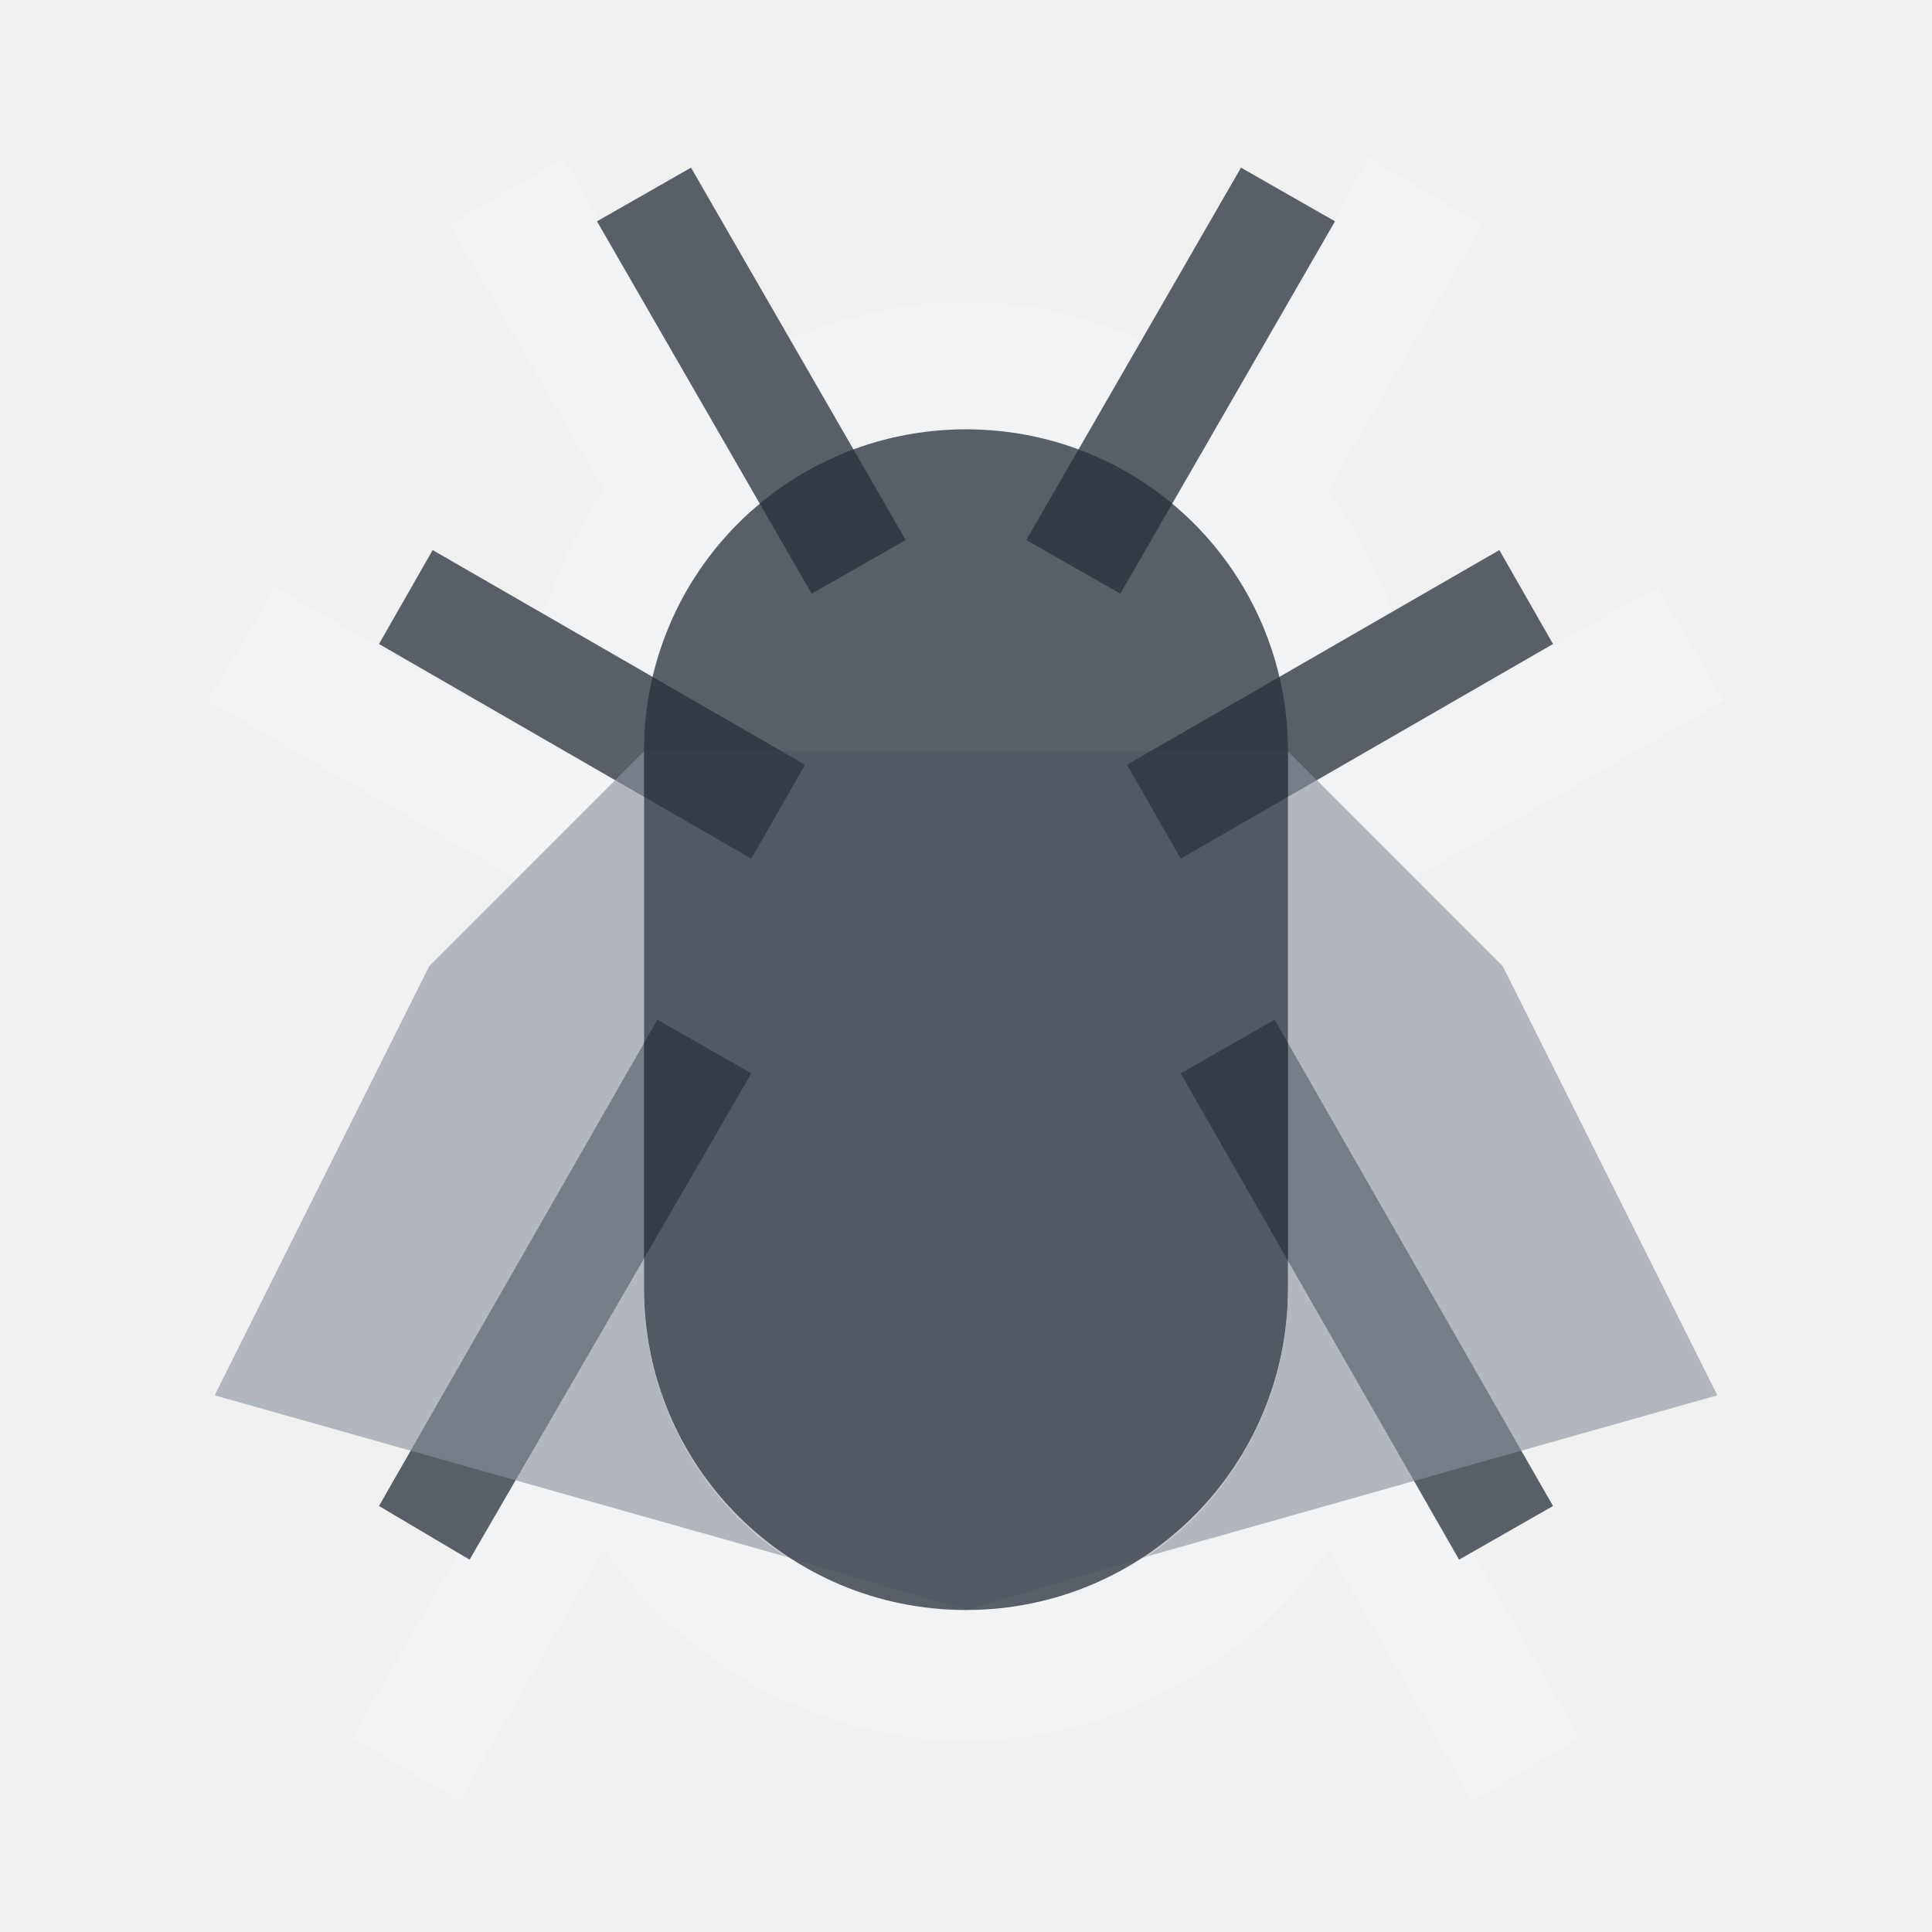
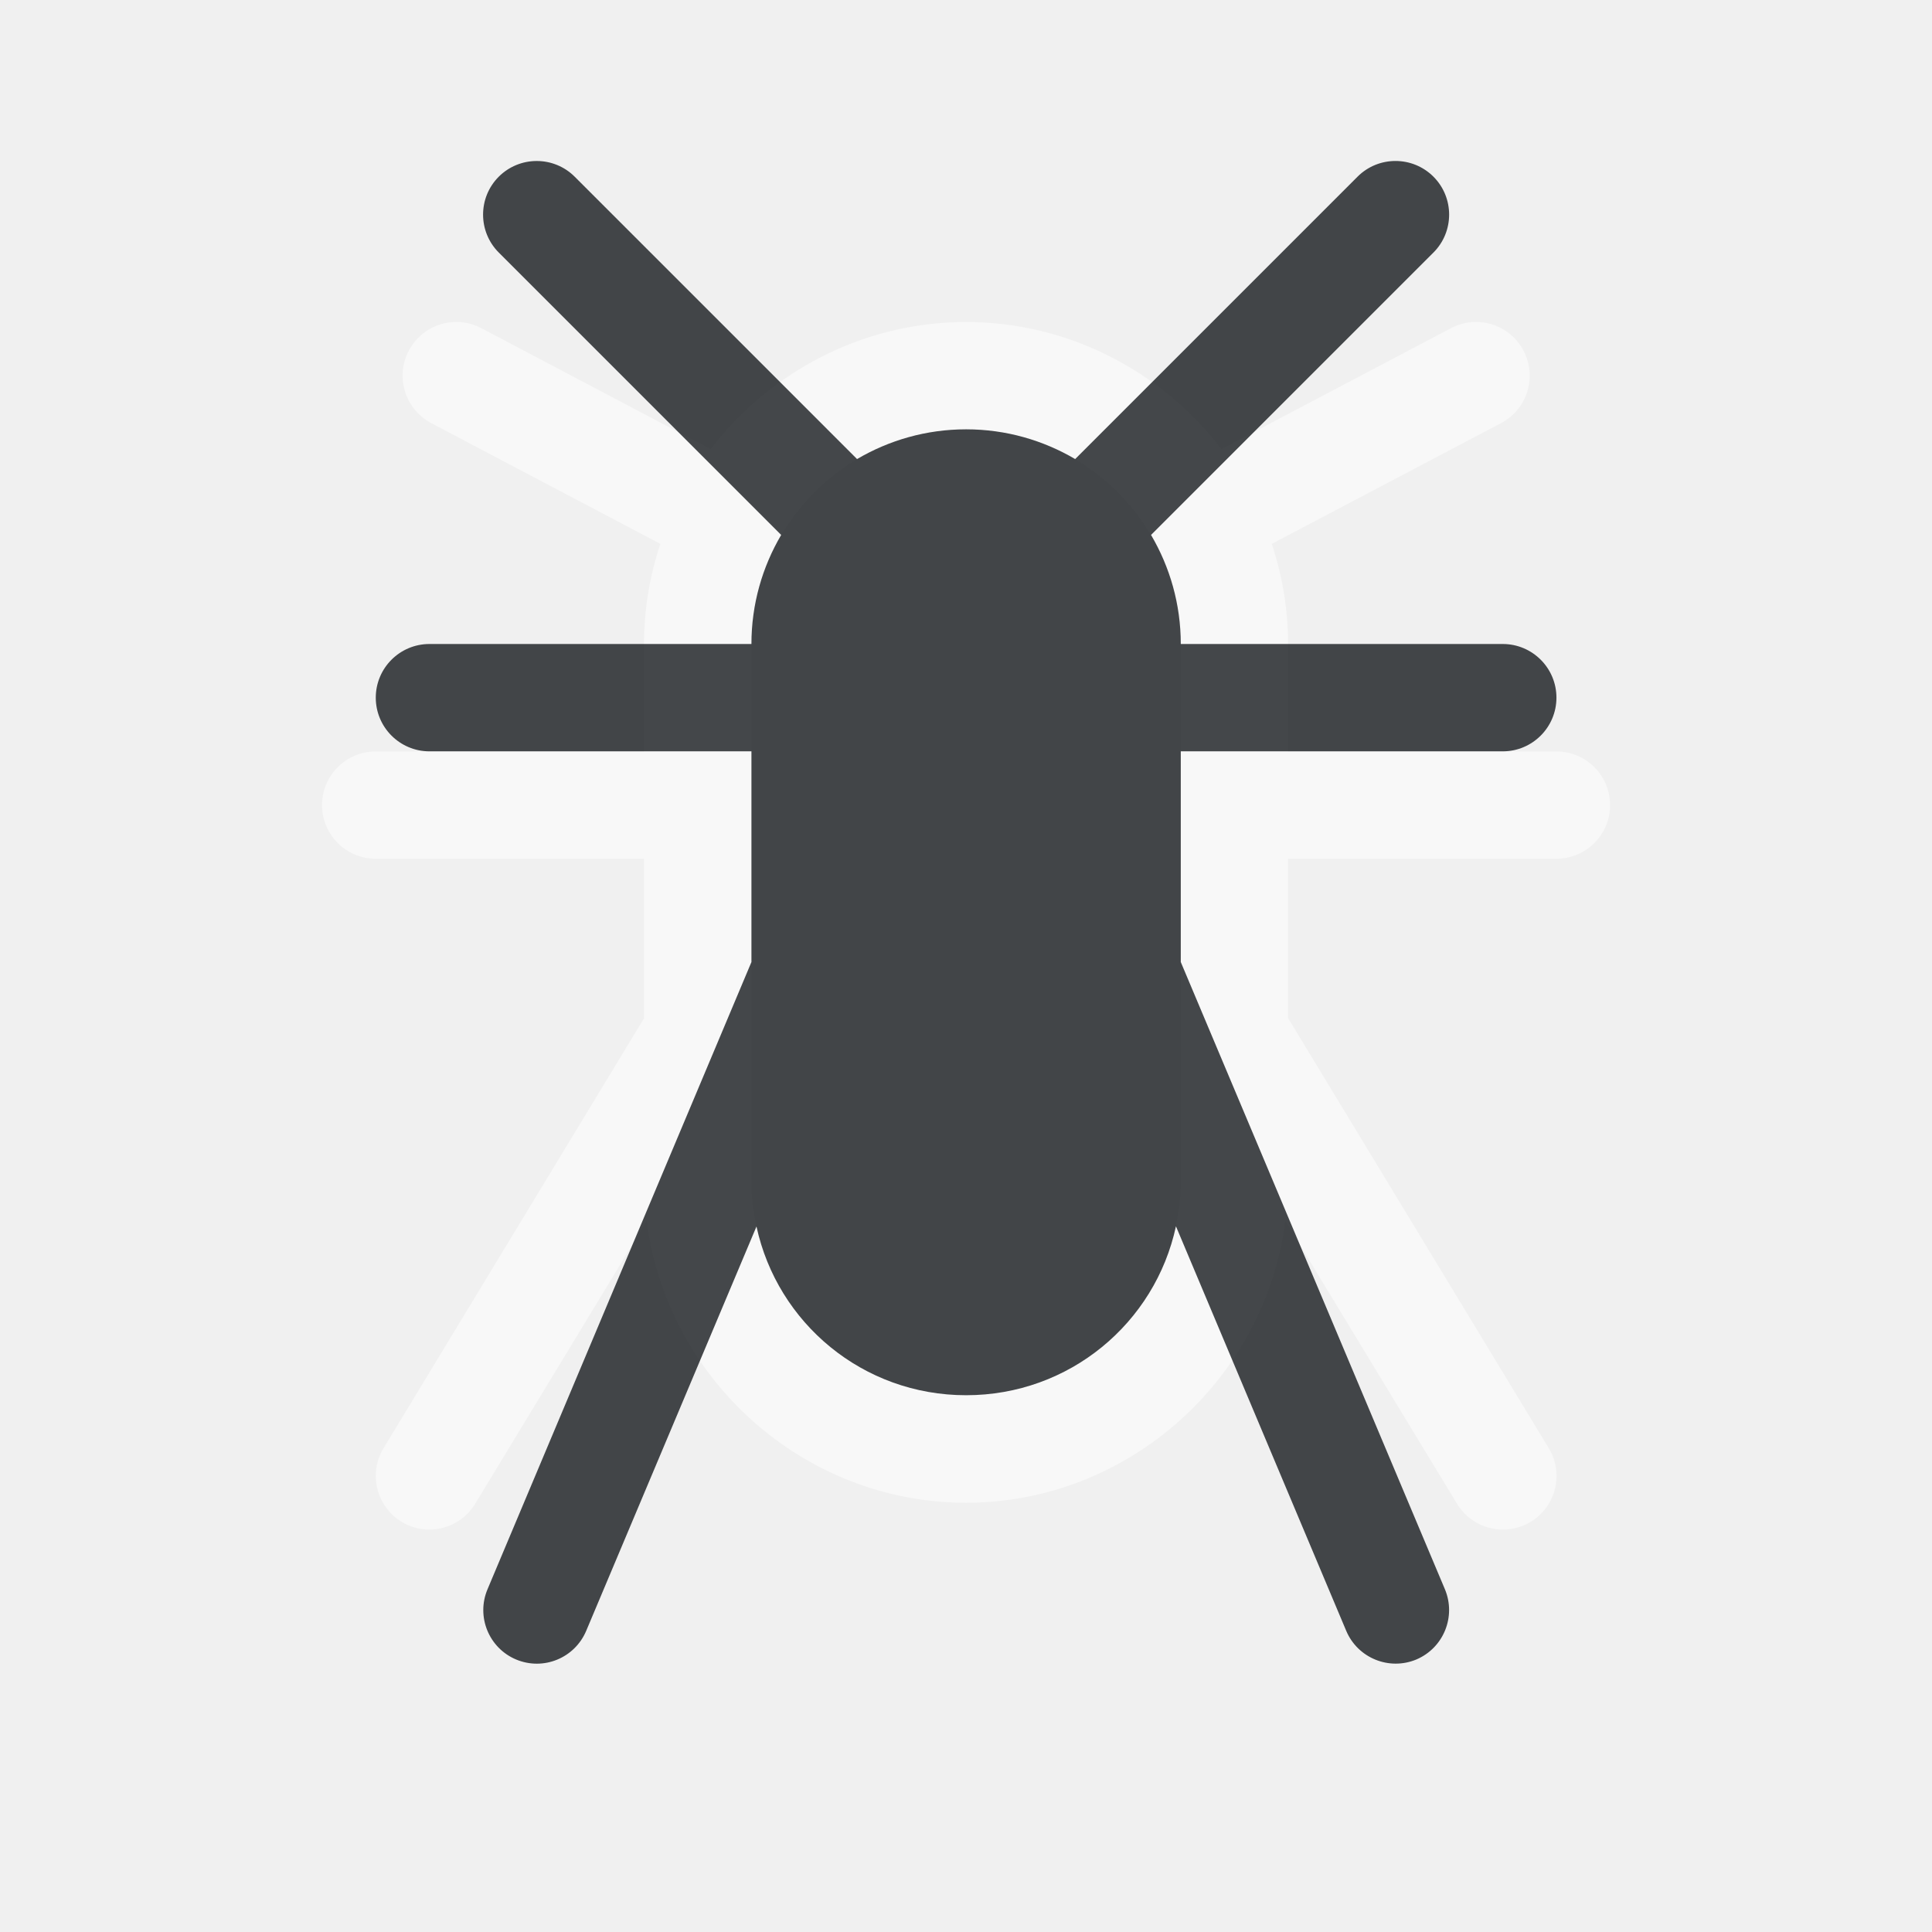
- <svg xmlns="http://www.w3.org/2000/svg" xmlns:xlink="http://www.w3.org/1999/xlink" width="18" height="18" id="svg27665" version="1.1">
-   <defs id="defs27667">
-     <linearGradient xlink:href="#linearGradient7209-1" id="linearGradient3091" gradientUnits="userSpaceOnUse" x1="-3195.642" y1="493.84" x2="-3195.642" y2="36.123" />
-     <linearGradient id="linearGradient7209-1">
-       <stop id="stop7211-8" offset="0" style="stop-color:#6e6e6e;stop-opacity:0.612;" />
-       <stop id="stop7213-9" offset="1" style="stop-color:#000000;stop-opacity:0.655;" />
-     </linearGradient>
-     <linearGradient xlink:href="#linearGradient9097" id="linearGradient3093" gradientUnits="userSpaceOnUse" gradientTransform="translate(19.90065,19.90068)" x1="-3195.642" y1="493.84" x2="-3195.642" y2="36.123" />
-     <linearGradient id="linearGradient9097">
-       <stop style="stop-color:#ffffff;stop-opacity:0.616;" offset="0" id="stop9099" />
-       <stop style="stop-color:#ffffff;stop-opacity:1;" offset="1" id="stop9101" />
-     </linearGradient>
-     <linearGradient xlink:href="#linearGradient7251" id="linearGradient3095" gradientUnits="userSpaceOnUse" x1="-3673.257" y1="513.741" x2="-3673.257" y2="36.125" />
-     <linearGradient id="linearGradient7251">
-       <stop style="stop-color:#000000;stop-opacity:0.396;" offset="0" id="stop7253" />
-       <stop style="stop-color:#000000;stop-opacity:0.282;" offset="1" id="stop7255" />
-     </linearGradient>
+ <svg xmlns="http://www.w3.org/2000/svg" width="18" height="18" version="1.1" xml:space="preserve">
+   <defs>
+     <style id="current-color-scheme" type="text/css">.ColorScheme-Text {color:#090d11;}.ColorScheme-Background{color:#ffffff;}</style>
  </defs>
-   <g id="layer1" transform="translate(3364.417,-2100.719)">
-     <g transform="matrix(0.02512477,0,0,0.02512477,-3276.127,2141.811)" id="16">
-       <rect y="-43.479" x="-3514.055" height="636.822" width="636.822" id="rect3044" style="opacity:0.001;fill:#ffffff;fill-opacity:1;fill-rule:nonzero;stroke:none" transform="translate(1,1)" />
-       <g transform="matrix(0.02512477,0,0,0.02512477,-9310.326,4998.971)" id="use3046">
-         <path style="font-size:medium;font-style:normal;font-variant:normal;font-weight:normal;font-stretch:normal;text-indent:0;text-align:start;text-decoration:none;line-height:normal;letter-spacing:normal;word-spacing:normal;text-transform:none;direction:ltr;block-progression:tb;writing-mode:lr-tb;text-anchor:start;baseline-shift:baseline;color:#000000;fill:url(#linearGradient3091);fill-opacity:1;stroke:none;stroke-width:2;marker:none;visibility:visible;display:inline;overflow:visible;enable-background:accumulate;font-family:Sans;-inkscape-font-specification:Sans" d="m -3394.65,36.124 159.205,159.205 0,-79.603 39.801,0 c 88.398,0 159.205,70.807 159.205,159.205 0,37.071 -12.602,71.301 -33.582,98.26 l 55.971,55.971 c 35.478,-41.699 57.214,-95.478 57.214,-154.23 0,-131.419 -107.389,-238.808 -238.808,-238.808 l -199.007,0 z m 17.413,84.578 c -35.478,41.699 -57.215,95.478 -57.215,154.23 0,131.419 107.39,238.808 238.808,238.808 l 199.007,0 -159.206,-159.205 0,79.603 -39.801,0 c -88.398,0 -159.206,-70.807 -159.206,-159.205 0,-37.071 12.602,-71.301 33.582,-98.26 l -55.971,-55.971 z" id="path3085" transform="translate(1,1)" />
-         <path style="font-size:medium;font-style:normal;font-variant:normal;font-weight:normal;font-stretch:normal;text-indent:0;text-align:start;text-decoration:none;line-height:normal;letter-spacing:normal;word-spacing:normal;text-transform:none;direction:ltr;block-progression:tb;writing-mode:lr-tb;text-anchor:start;baseline-shift:baseline;color:#000000;fill:url(#linearGradient3093);fill-opacity:1;stroke:none;stroke-width:2;marker:none;visibility:visible;display:inline;overflow:visible;enable-background:accumulate;font-family:Sans;-inkscape-font-specification:Sans" d="m -3235.441,115.726 0,79.603 19.901,19.901 0,-79.603 39.801,0 c 38.995,0 74.41,14.325 101.991,37.314 -29.125,-34.942 -72.488,-57.214 -121.892,-57.214 l -39.801,0 z m 217.664,1.244 c 37.536,42.217 60.946,97.325 60.946,157.962 0,58.752 -21.737,112.532 -57.214,154.23 l 19.901,19.901 c 35.478,-41.699 57.215,-95.478 57.215,-154.23 0,-70.782 -31.565,-134.046 -80.847,-177.862 z m -303.485,59.702 c -20.981,26.959 -33.582,61.188 -33.582,98.26 0,49.403 22.272,92.766 57.215,121.892 -22.989,-27.581 -37.314,-62.996 -37.314,-101.991 0,-37.071 12.602,-71.301 33.582,-98.26 l -19.901,-19.901 z m -32.339,276.122 c 43.816,49.281 107.08,80.847 177.862,80.847 l 199.007,0 -19.901,-19.901 -199.007,0 c -60.636,0 -115.745,-23.41 -157.962,-60.946 z" id="path3087" transform="translate(1,1)" />
-         <path style="font-size:medium;font-style:normal;font-variant:normal;font-weight:normal;font-stretch:normal;text-indent:0;text-align:start;text-decoration:none;line-height:normal;letter-spacing:normal;word-spacing:normal;text-transform:none;direction:ltr;block-progression:tb;writing-mode:lr-tb;text-anchor:start;baseline-shift:baseline;color:#000000;fill:url(#linearGradient3095);fill-opacity:1;stroke:none;stroke-width:2;marker:none;visibility:visible;display:inline;overflow:visible;enable-background:accumulate;font-family:Sans;-inkscape-font-specification:Sans" d="m -3394.65,36.124 19.901,19.901 199.007,0 c 60.636,0 115.745,23.41 157.962,60.946 -43.816,-49.281 -107.08,-80.847 -177.862,-80.847 l -199.007,0 z m 17.413,84.578 c -35.478,41.699 -57.215,95.478 -57.215,154.23 0,70.782 31.565,134.046 80.847,177.862 -37.536,-42.217 -60.946,-97.325 -60.946,-157.962 0,-58.752 21.737,-112.532 57.215,-154.23 l -19.901,-19.901 z m 303.485,52.239 c 22.989,27.581 37.314,62.996 37.314,101.991 0,37.071 -12.602,71.301 -33.582,98.26 l 19.901,19.901 c 20.981,-26.959 33.582,-61.188 33.582,-98.26 0,-49.403 -22.272,-92.766 -57.214,-121.892 z m -82.09,181.594 0,79.603 -39.801,0 c -38.995,0 -74.41,-14.325 -101.991,-37.314 29.125,34.942 72.488,57.214 121.892,57.214 l 39.801,0 0,-79.603 -19.901,-19.901 z" id="path3089" transform="translate(1,1)" />
-       </g>
-     </g>
-     <path style="font-size:medium;font-style:normal;font-variant:normal;font-weight:normal;font-stretch:normal;text-indent:0;text-align:start;text-decoration:none;line-height:normal;letter-spacing:normal;word-spacing:normal;text-transform:none;direction:ltr;block-progression:tb;writing-mode:lr-tb;text-anchor:start;baseline-shift:baseline;color:#000000;fill:#f1f3f5;fill-opacity:0.903;fill-rule:nonzero;stroke:none;stroke-width:2;marker:none;visibility:visible;display:inline;overflow:visible;enable-background:accumulate;font-family:Sans;-inkscape-font-specification:Sans" d="M 4.25 0.469 L 3.188 1.094 L 4.625 3.562 C 4.385 3.91 4.198 4.304 4.062 4.719 L 5.094 5.312 C 5.133 5.151 5.185 4.994 5.25 4.844 C 5.268 4.801 5.293 4.761 5.312 4.719 C 5.502 4.323 5.759 3.964 6.094 3.688 L 5.5 2.656 L 4.25 0.469 z M 11.75 0.469 L 10.5 2.656 L 9.906 3.688 C 10.241 3.964 10.498 4.323 10.688 4.719 C 10.777 4.908 10.857 5.105 10.906 5.312 L 11.969 4.688 C 11.83 4.279 11.622 3.905 11.375 3.562 L 12.812 1.094 L 11.75 0.469 z M 8 1.812 C 7.423 1.812 6.876 1.944 6.375 2.156 L 6.969 3.219 C 7.296 3.097 7.63 3 8 3 C 8.185 3 8.361 3.023 8.531 3.062 C 8.706 3.095 8.869 3.159 9.031 3.219 L 9.625 2.156 C 9.121 1.944 8.576 1.812 8 1.812 z M 1.562 4.469 L 0.938 5.531 L 3.812 7.188 L 4.719 6.281 L 3.844 5.75 C 3.843 5.76 3.844 5.771 3.844 5.781 L 1.562 4.469 z M 14.438 4.469 L 12.188 5.75 L 11.281 6.281 L 12.219 7.219 L 12.219 7.156 L 15.062 5.531 L 14.438 4.469 z M 3.688 12.75 L 2.281 15.188 L 3.281 15.781 L 4.625 13.438 C 5.383 14.5 6.608 15.219 8 15.219 C 9.396 15.219 10.613 14.506 11.375 13.438 L 12.719 15.781 L 13.719 15.188 L 12.312 12.75 L 9.625 13.531 L 9.594 13.531 C 9.294 13.719 8.953 13.864 8.594 13.938 L 8.562 13.938 C 8.376 13.973 8.197 14 8 14 C 7.848 14 7.709 13.99 7.562 13.969 C 7.309 13.931 7.071 13.848 6.844 13.75 C 6.814 13.737 6.78 13.732 6.75 13.719 C 6.632 13.664 6.516 13.599 6.406 13.531 L 6.375 13.531 L 3.688 12.75 z " transform="translate(-3363.417,2101.719)" id="rect3009" />
-     <path style="color:#000000;fill:#27303a;fill-opacity:0.753;fill-rule:nonzero;stroke:none;stroke-width:1;marker:none;visibility:visible;display:inline;overflow:visible;enable-background:accumulate" d="M 8 3 C 6.338 3 5 4.338 5 6 L 5 11 C 5 12.662 6.338 14 8 14 C 9.662 14 11 12.662 11 11 L 11 6 C 11 4.338 9.662 3 8 3 z " transform="translate(-3363.417,2101.719)" id="rect3910" />
-     <path style="color:#000000;fill:#27303a;fill-opacity:0.753;fill-rule:nonzero;stroke:none;stroke-width:1;marker:none;visibility:visible;display:inline;overflow:visible;enable-background:accumulate" d="M 5.438 0.562 L 4.562 1.062 L 6.562 4.531 L 7.438 4.031 L 5.438 0.562 z M 10.562 0.562 L 8.562 4.031 L 9.438 4.531 L 11.438 1.062 L 10.562 0.562 z M 3.031 4.125 L 2.531 5 L 6 7 L 6.5 6.125 L 3.031 4.125 z M 12.969 4.125 L 9.5 6.125 L 10 7 L 13.469 5 L 12.969 4.125 z M 5.125 8.5 L 2.531 13.031 L 3.375 13.531 L 6 9 L 5.125 8.5 z M 10.875 8.5 L 10 9 L 12.594 13.531 L 13.469 13.031 L 10.875 8.5 z " transform="translate(-3363.417,2101.719)" id="rect3845" />
-     <path style="color:#000000;fill:#8a929e;fill-opacity:0.609;fill-rule:nonzero;stroke:none;stroke-width:1;marker:none;visibility:visible;display:inline;overflow:visible;enable-background:accumulate" d="m -3359.417,2106.719 -2,2 -2,4 5.312,1.5 c -0.798,-0.538 -1.312,-1.461 -1.312,-2.5 l 0,-5 z m 6,0 0,5 c 0,1.039 -0.515,1.962 -1.312,2.5 l 5.312,-1.5 -2,-4 -2,-2 z" id="path3908" transform="translate(1,1)" />
-     <path style="color:#000000;fill:#404957;fill-opacity:0.231;fill-rule:nonzero;stroke:none;stroke-width:1;marker:none;visibility:visible;display:inline;overflow:visible;enable-background:accumulate" d="M 5 6 L 5 11 C 5 12.039 5.515 12.962 6.312 13.5 L 6.406 13.531 L 8 14 L 9.594 13.531 C 9.621 13.514 9.661 13.518 9.688 13.5 C 10.485 12.962 11 12.039 11 11 L 11 6 L 8 6 L 5 6 z " transform="translate(-3363.417,2101.719)" id="path3913" />
-   </g>
+   <path id="h" class="ColorScheme-Background" d="m9 3c-0.964 0-1.828 0.467-2.379 1.184l-2.137-1.127c-0.117-0.062-0.254-0.074-0.381-0.035-0.127 0.039-0.233 0.128-0.295 0.246-0.128 0.244-0.034 0.545 0.209 0.674l2.135 1.125c-0.098 0.295-0.152 0.608-0.152 0.934v1h-2.5c-0.276 0-0.5 0.224-0.5 0.5s0.224 0.5 0.5 0.5h2.5v1.486l-2.426 4.004c-0.144 0.236-0.068 0.544 0.168 0.688 0.236 0.142 0.542 0.067 0.685-0.168l1.598-2.635c0.188 1.47 1.457 2.625 2.975 2.625 1.518 0 2.788-1.156 2.975-2.627l1.6 2.637c0.143 0.235 0.45 0.31 0.686 0.168 0.236-0.143 0.312-0.451 0.168-0.688l-2.428-4.006v-1.484h2.5c0.276 0 0.5-0.224 0.5-0.5s-0.224-0.5-0.5-0.5h-2.5v-1c0-0.326-0.054-0.639-0.152-0.934l2.137-1.125c0.243-0.129 0.337-0.43 0.209-0.674-0.128-0.245-0.431-0.34-0.676-0.211l-2.139 1.127c-0.55-0.717-1.415-1.184-2.379-1.184zm0 1c0.073 0 0.145 0 0.217 0.012 0.071 0.01 0.142 0.02 0.211 0.035 0.066 0.014 0.129 0.032 0.191 0.053 0.014 0 0.029 0.01 0.043 0.014 0.055 0.019 0.109 0.041 0.162 0.064 0.062 0.028 0.123 0.06 0.182 0.094 0.06 0.035 0.116 0.073 0.172 0.113 0.055 0.04 0.108 0.082 0.158 0.127 0.051 0.045 0.099 0.094 0.145 0.145 0.272 0.3 0.456 0.682 0.506 1.107 0.01 0.076 0.014 0.154 0.014 0.232v5c0 0.069 0 0.138-0.01 0.205-0.01 0.067-0.018 0.134-0.031 0.199-0.013 0.065-0.029 0.129-0.049 0.191-0.194 0.627-0.688 1.12-1.315 1.315-0.063 0.019-0.126 0.035-0.191 0.049-0.065 0.013-0.132 0.024-0.199 0.031-0.067 0.01-0.136 0.01-0.205 0.01-0.069 0-0.138 0-0.205-0.01-0.067-0.01-0.134-0.018-0.199-0.031-0.065-0.013-0.129-0.029-0.191-0.049-0.627-0.194-1.12-0.688-1.315-1.315-0.019-0.063-0.035-0.126-0.049-0.191-0.013-0.065-0.024-0.132-0.031-0.199-0.01-0.067-0.01-0.136-0.01-0.205v-5c0-0.079 0-0.156 0.014-0.232 1e-4 0-2e-4 0 0 0 0.05-0.425 0.234-0.807 0.506-1.107 0.046-0.05 0.094-0.099 0.145-0.145 0.05-0.045 0.103-0.087 0.158-0.127 0.055-0.041 0.112-0.079 0.172-0.113 0.059-0.034 0.119-0.066 0.182-0.094 0.053-0.024 0.107-0.045 0.162-0.064 0.014-0.01 0.029-0.01 0.043-0.014 0.063-0.02 0.126-0.039 0.191-0.053 0.069-0.015 0.139-0.028 0.211-0.035 0.071-0.01 0.143-0.012 0.217-0.012z" style="fill-opacity:.5;fill:currentColor" />
+   <path id="f" class="ColorScheme-Text" d="m5 1.5c-0.133 0-0.26 0.053-0.353 0.146-0.195 0.195-0.195 0.512 0 0.707l2.631 2.631c-0.175 0.298-0.277 0.644-0.277 1.016h-3c-0.276 0-0.5 0.224-0.5 0.5s0.224 0.5 0.5 0.5h3v1.963l-2.459 5.844c-0.107 0.254 0.012 0.547 0.266 0.654 0.255 0.107 0.547-0.013 0.654-0.268l1.586-3.766c0.195 0.901 0.992 1.572 1.953 1.572 0.962 0 1.761-0.672 1.955-1.574l1.586 3.768c0.107 0.255 0.4 0.374 0.654 0.268 0.254-0.108 0.372-0.4 0.266-0.654l-2.461-5.844v-1.963h3c0.276 0 0.5-0.224 0.5-0.5s-0.224-0.5-0.5-0.5h-3c0-0.372-0.102-0.718-0.277-1.016l2.631-2.631c0.195-0.195 0.195-0.512 0-0.707s-0.512-0.195-0.707 0l-2.631 2.631c-0.298-0.175-0.644-0.277-1.016-0.277s-0.718 0.102-1.016 0.277l-2.631-2.631c-0.094-0.094-0.221-0.146-0.353-0.146z" style="fill-opacity:.75;fill:currentColor" />
</svg>
